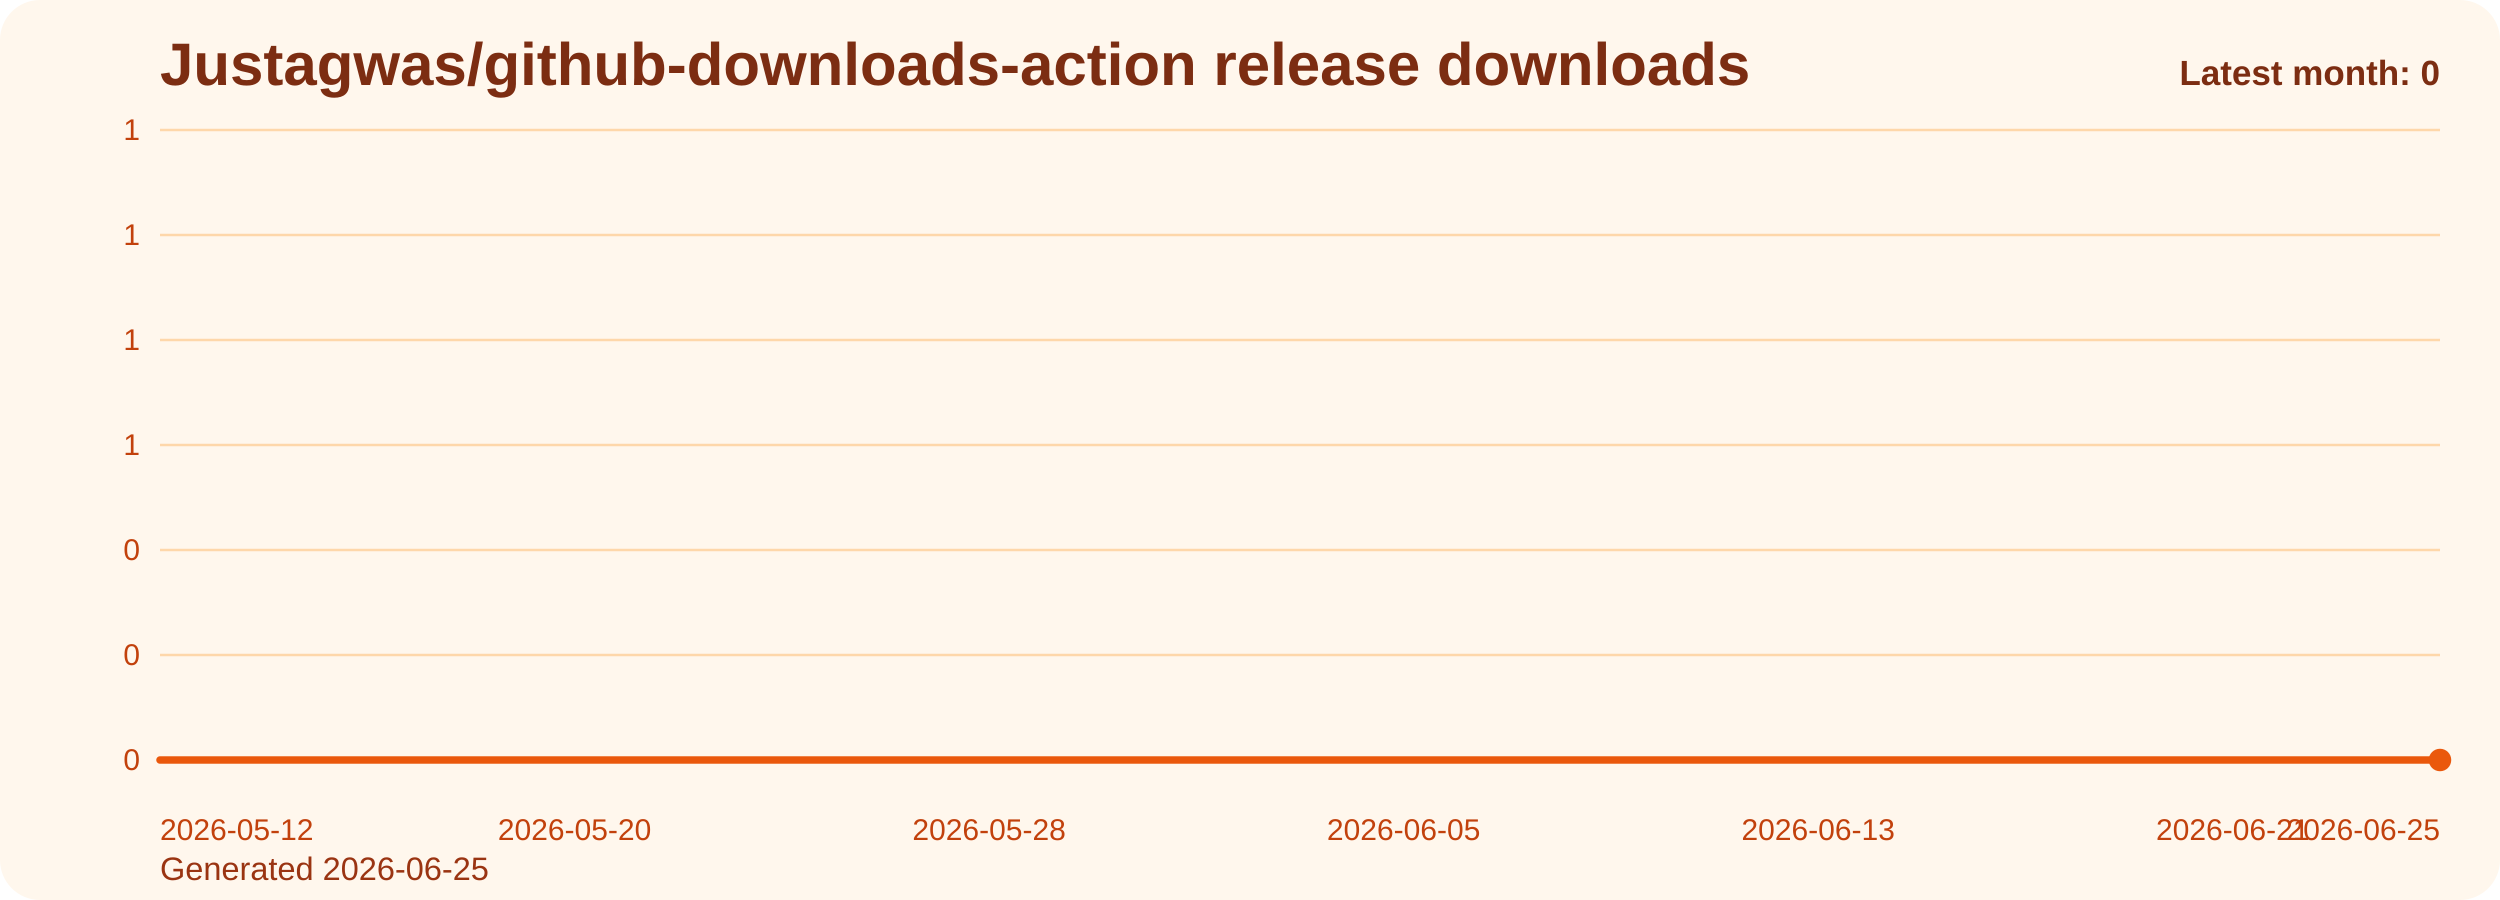
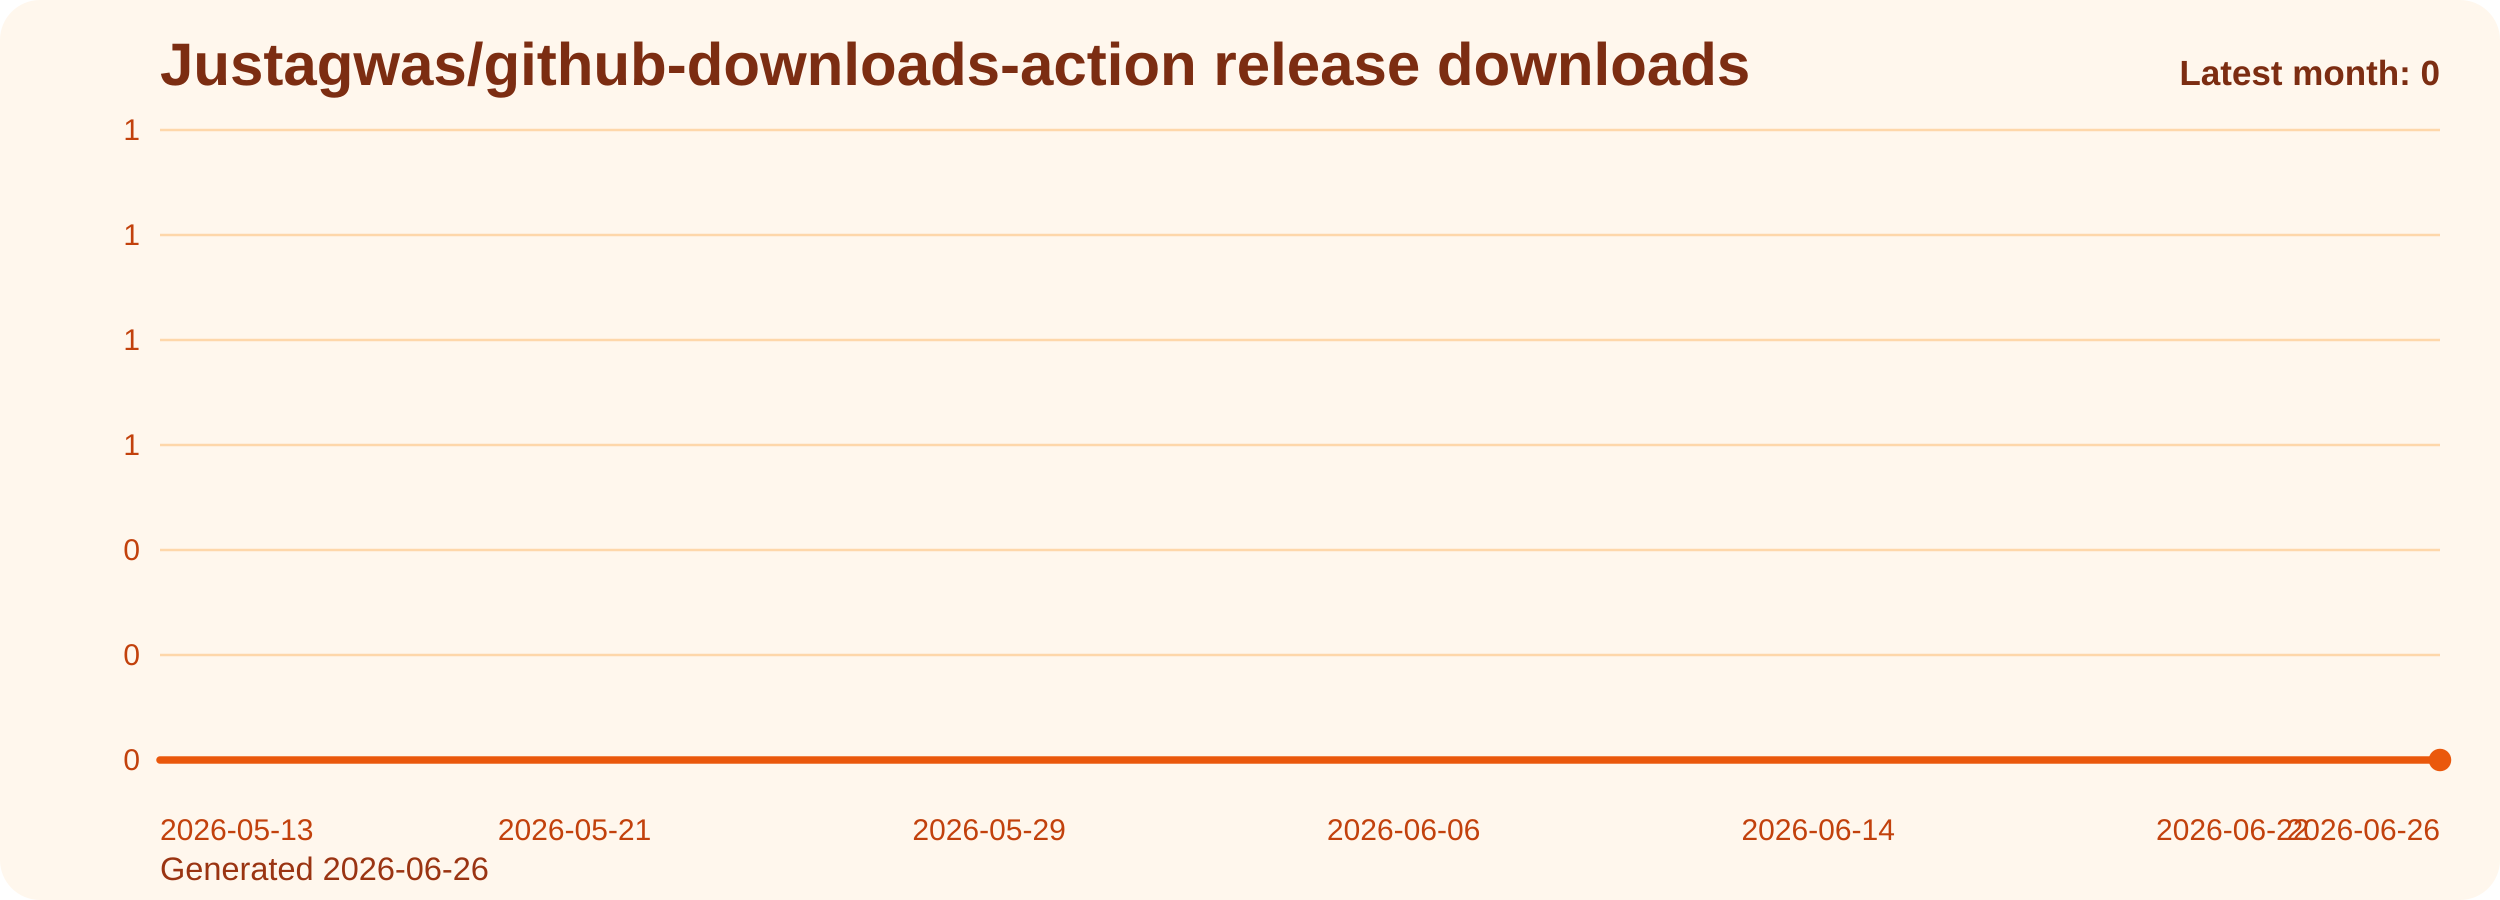
<svg xmlns="http://www.w3.org/2000/svg" viewBox="0 0 1000 360" role="img" aria-label="Justagwas/github-downloads-action release downloads chart">
  <defs>
    <linearGradient id="fill-monthly-orange" x1="0" y1="0" x2="0" y2="1">
      <stop offset="0%" stop-color="#f97316" stop-opacity="0.32" />
      <stop offset="100%" stop-color="#f97316" stop-opacity="0.05" />
    </linearGradient>
    <style>
      .bg { fill: #fff7ed; }
      .title { font: 700 24px Arial, sans-serif; fill: #7c2d12; }
      .sub { font: 400 13px Arial, sans-serif; fill: #9a3412; }
      .grid { stroke: #fed7aa; stroke-width: 1; }
      .axis { font: 400 12px Arial, sans-serif; fill: #c2410c; }
      .line { fill: none; stroke: #ea580c; stroke-width: 3; stroke-linecap: round; stroke-linejoin: round; }
      .dot { fill: #ea580c; }
      .value { font: 600 11px Arial, sans-serif; fill: #9a3412; }
      .latest { font: 700 14px Arial, sans-serif; fill: #7c2d12; }
    </style>
  </defs>
  <rect class="bg" x="0" y="0" width="1000" height="360" rx="16" />
  <text class="title" x="64" y="34">Justagwas/github-downloads-action release downloads</text>
-   <text class="sub" x="64" y="352">Generated 2026-06-25</text>
+   <text class="sub" x="64" y="352">Generated 2026-06-26</text>
  <line x1="64" y1="52.00" x2="976" y2="52.00" class="grid" />
  <text x="56" y="56.00" text-anchor="end" class="axis">1</text>
  <line x1="64" y1="94.00" x2="976" y2="94.00" class="grid" />
  <text x="56" y="98.00" text-anchor="end" class="axis">1</text>
  <line x1="64" y1="136.00" x2="976" y2="136.00" class="grid" />
  <text x="56" y="140.00" text-anchor="end" class="axis">1</text>
  <line x1="64" y1="178.00" x2="976" y2="178.00" class="grid" />
  <text x="56" y="182.00" text-anchor="end" class="axis">1</text>
  <line x1="64" y1="220.00" x2="976" y2="220.00" class="grid" />
  <text x="56" y="224.00" text-anchor="end" class="axis">0</text>
  <line x1="64" y1="262.00" x2="976" y2="262.00" class="grid" />
  <text x="56" y="266.00" text-anchor="end" class="axis">0</text>
  <line x1="64" y1="304.00" x2="976" y2="304.00" class="grid" />
  <text x="56" y="308.00" text-anchor="end" class="axis">0</text>
  <path d="M 64.00 304 L 64.00 304.00 L 84.73 304.00 L 105.45 304.00 L 126.18 304.00 L 146.91 304.00 L 167.64 304.00 L 188.36 304.00 L 209.09 304.00 L 229.82 304.00 L 250.55 304.00 L 271.27 304.00 L 292.00 304.00 L 312.73 304.00 L 333.45 304.00 L 354.18 304.00 L 374.91 304.00 L 395.64 304.00 L 416.36 304.00 L 437.09 304.00 L 457.82 304.00 L 478.55 304.00 L 499.27 304.00 L 520.00 304.00 L 540.73 304.00 L 561.45 304.00 L 582.18 304.00 L 602.91 304.00 L 623.64 304.00 L 644.36 304.00 L 665.09 304.00 L 685.82 304.00 L 706.55 304.00 L 727.27 304.00 L 748.00 304.00 L 768.73 304.00 L 789.45 304.00 L 810.18 304.00 L 830.91 304.00 L 851.64 304.00 L 872.36 304.00 L 893.09 304.00 L 913.82 304.00 L 934.55 304.00 L 955.27 304.00 L 976.00 304.00 L 976.00 304 Z" fill="url(#fill-monthly-orange)" />
  <polyline class="line" points="64.00,304.00 84.73,304.00 105.45,304.00 126.18,304.00 146.91,304.00 167.64,304.00 188.36,304.00 209.09,304.00 229.82,304.00 250.55,304.00 271.27,304.00 292.00,304.00 312.73,304.00 333.45,304.00 354.18,304.00 374.91,304.00 395.64,304.00 416.36,304.00 437.09,304.00 457.82,304.00 478.55,304.00 499.27,304.00 520.00,304.00 540.73,304.00 561.45,304.00 582.18,304.00 602.91,304.00 623.64,304.00 644.36,304.00 665.09,304.00 685.82,304.00 706.55,304.00 727.27,304.00 748.00,304.00 768.73,304.00 789.45,304.00 810.18,304.00 830.91,304.00 851.64,304.00 872.36,304.00 893.09,304.00 913.82,304.00 934.55,304.00 955.27,304.00 976.00,304.00" />
  <circle class="dot" cx="976.00" cy="304.00" r="4.5" />
-   <text class="axis" x="64.00" y="336" text-anchor="start">2026-05-12</text>
-   <text class="axis" x="229.82" y="336" text-anchor="middle">2026-05-20</text>
-   <text class="axis" x="395.64" y="336" text-anchor="middle">2026-05-28</text>
-   <text class="axis" x="561.45" y="336" text-anchor="middle">2026-06-05</text>
-   <text class="axis" x="727.27" y="336" text-anchor="middle">2026-06-13</text>
-   <text class="axis" x="893.09" y="336" text-anchor="middle">2026-06-21</text>
-   <text class="axis" x="976.00" y="336" text-anchor="end">2026-06-25</text>
+   <text class="axis" x="64.00" y="336" text-anchor="start">2026-05-13</text>
+   <text class="axis" x="229.82" y="336" text-anchor="middle">2026-05-21</text>
+   <text class="axis" x="395.64" y="336" text-anchor="middle">2026-05-29</text>
+   <text class="axis" x="561.45" y="336" text-anchor="middle">2026-06-06</text>
+   <text class="axis" x="727.27" y="336" text-anchor="middle">2026-06-14</text>
+   <text class="axis" x="893.09" y="336" text-anchor="middle">2026-06-22</text>
+   <text class="axis" x="976.00" y="336" text-anchor="end">2026-06-26</text>
  <text class="latest" x="976" y="34" text-anchor="end">Latest month: 0</text>
</svg>
